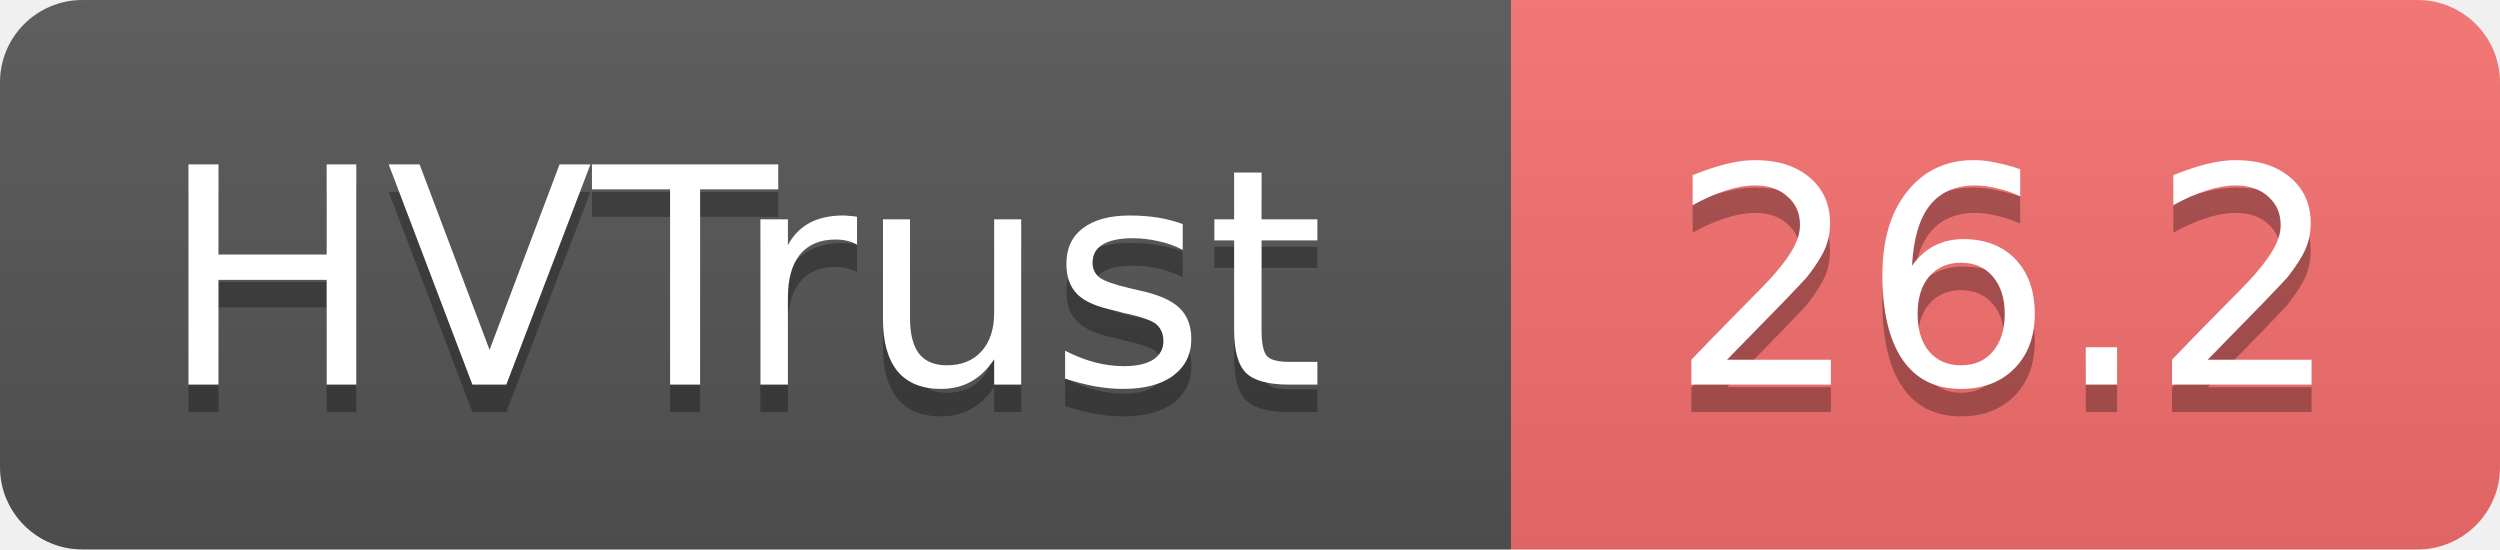
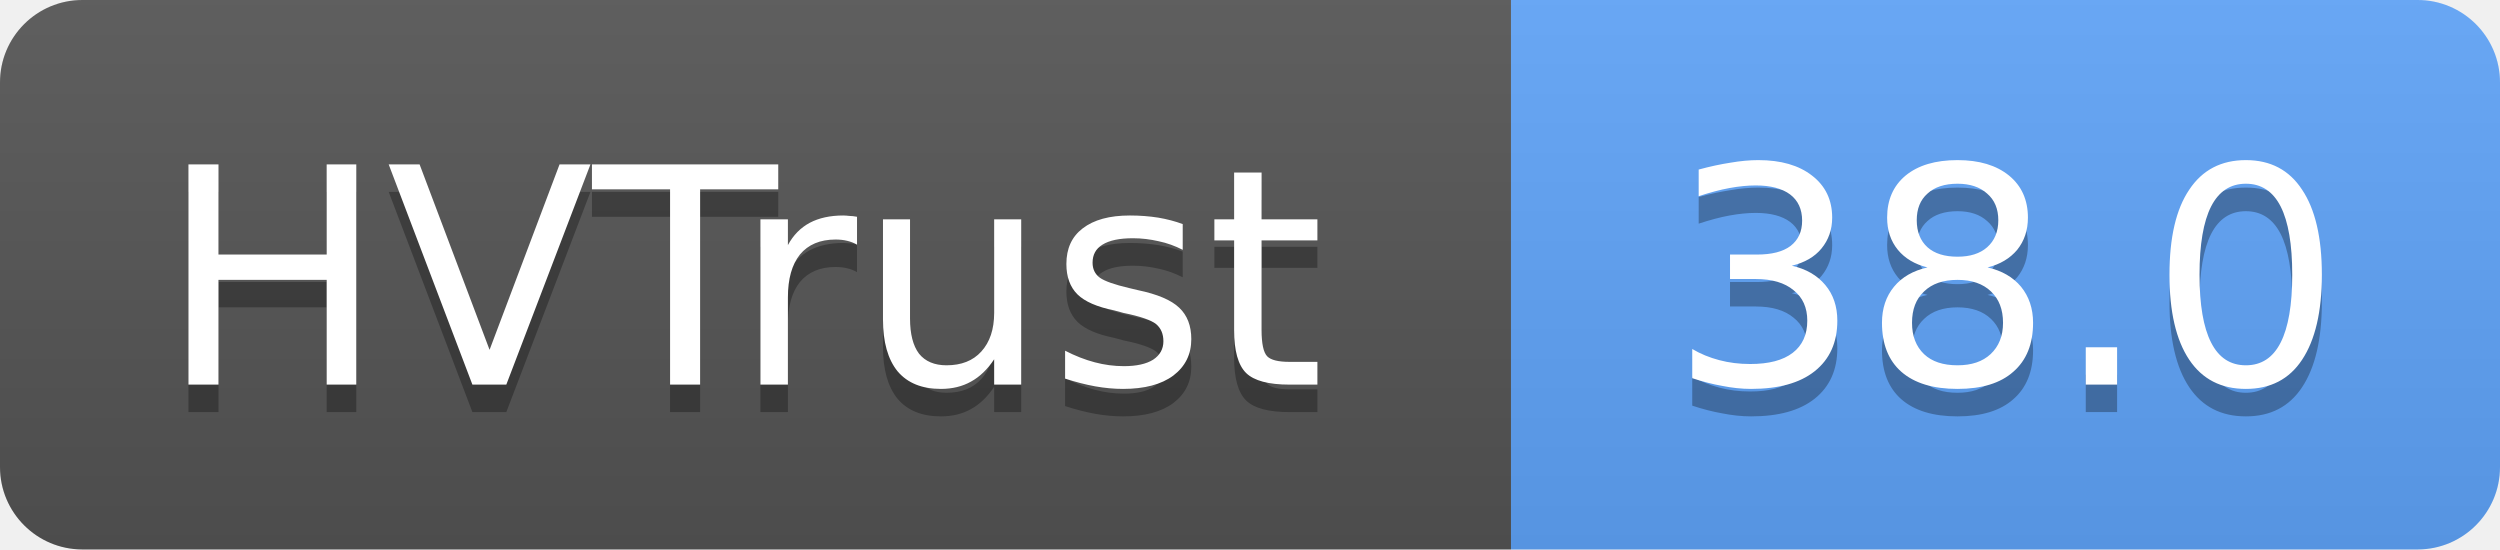
- <svg xmlns="http://www.w3.org/2000/svg" width="91" height="20" role="img" aria-label="HVTrust: 26.2">
+ <svg xmlns="http://www.w3.org/2000/svg" width="91" height="20" role="img" aria-label="HVTrust: 38.0">
  <linearGradient id="s" x2="0" y2="100%">
    <stop offset="0" stop-color="#bbb" stop-opacity=".1" />
    <stop offset="1" stop-opacity=".1" />
  </linearGradient>
  <clipPath id="r">
    <rect width="91" height="20" rx="3" fill="#fff" />
  </clipPath>
  <g clip-path="url(#r)">
    <rect width="55" height="20" fill="#555" />
-     <rect x="55" width="36" height="20" fill="#f87171" />
+     <rect x="55" width="36" height="20" fill="#60a5fa" />
    <rect width="91" height="20" fill="url(#s)" />
  </g>
  <g fill="#fff" text-anchor="middle" font-family="Verdana,Geneva,DejaVu Sans,sans-serif" text-rendering="geometricPrecision" font-size="11">
    <text x="27" y="15" fill="#010101" fill-opacity=".3">HVTrust</text>
    <text x="27" y="14">HVTrust</text>
-     <text x="73" y="15" fill="#010101" fill-opacity=".3">26.2</text>
-     <text x="73" y="14">26.2</text>
+     <text x="73" y="15" fill="#010101" fill-opacity=".3">38.0</text>
+     <text x="73" y="14">38.0</text>
  </g>
</svg>
